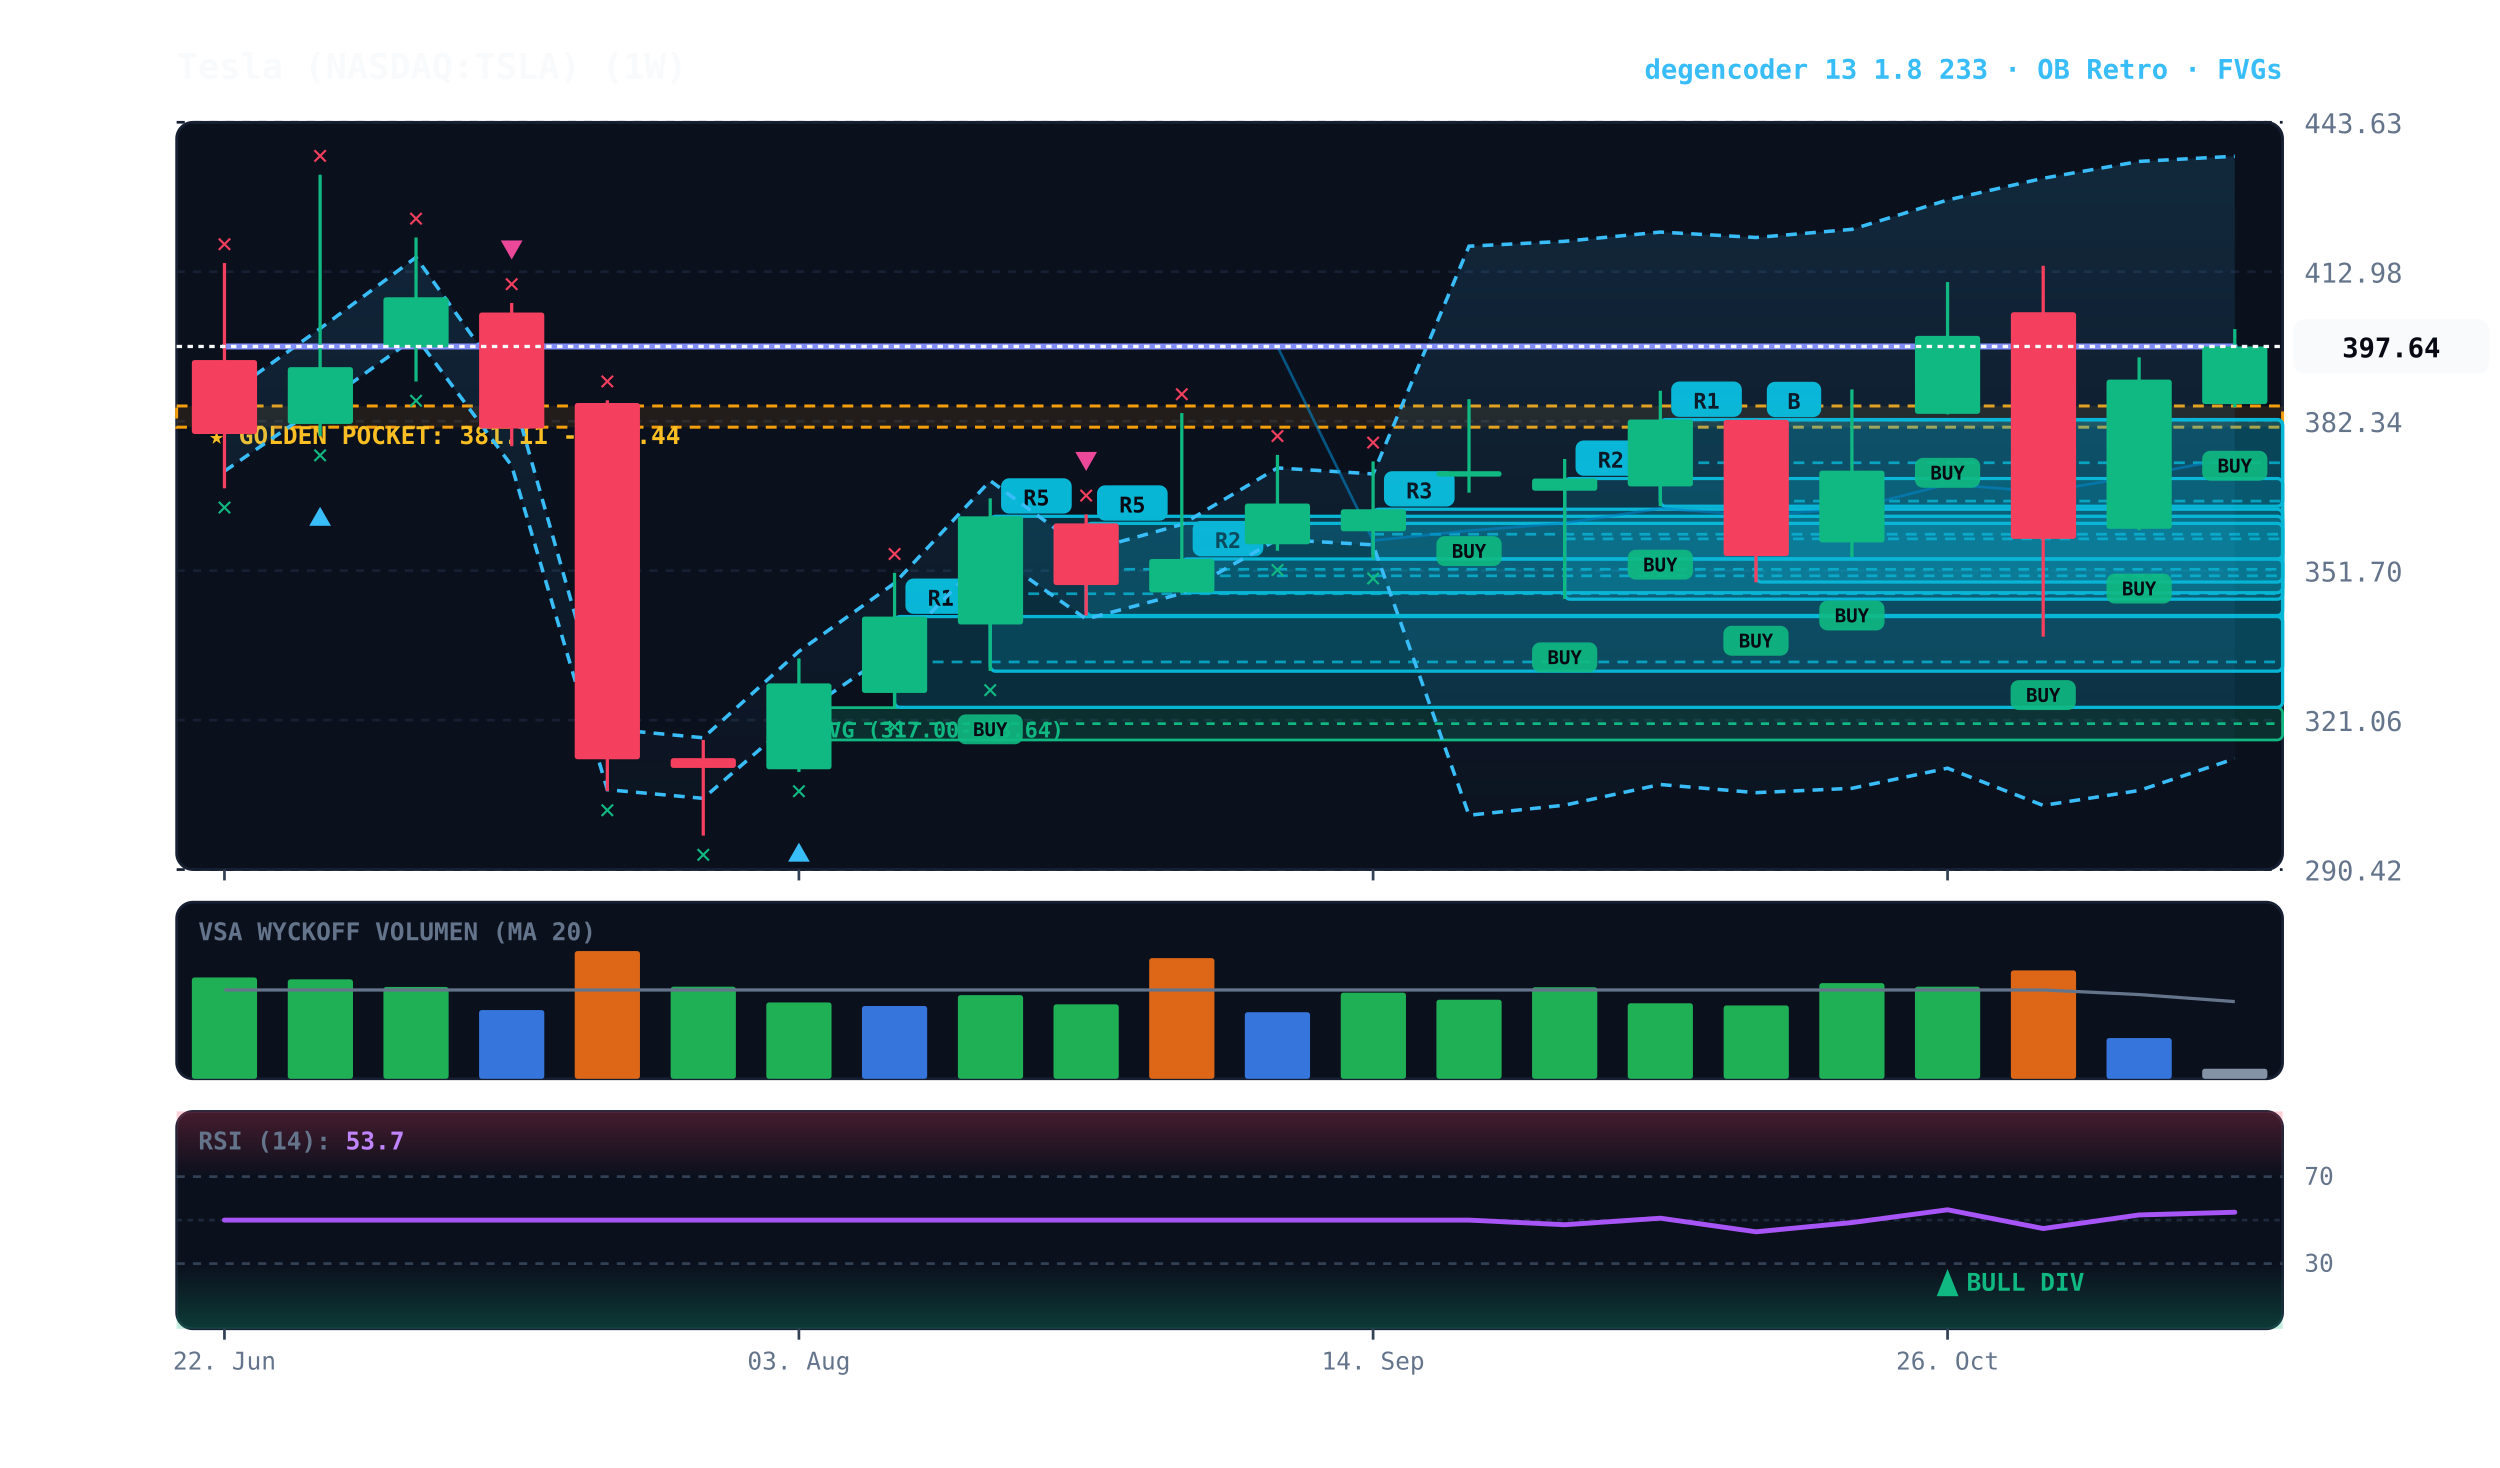
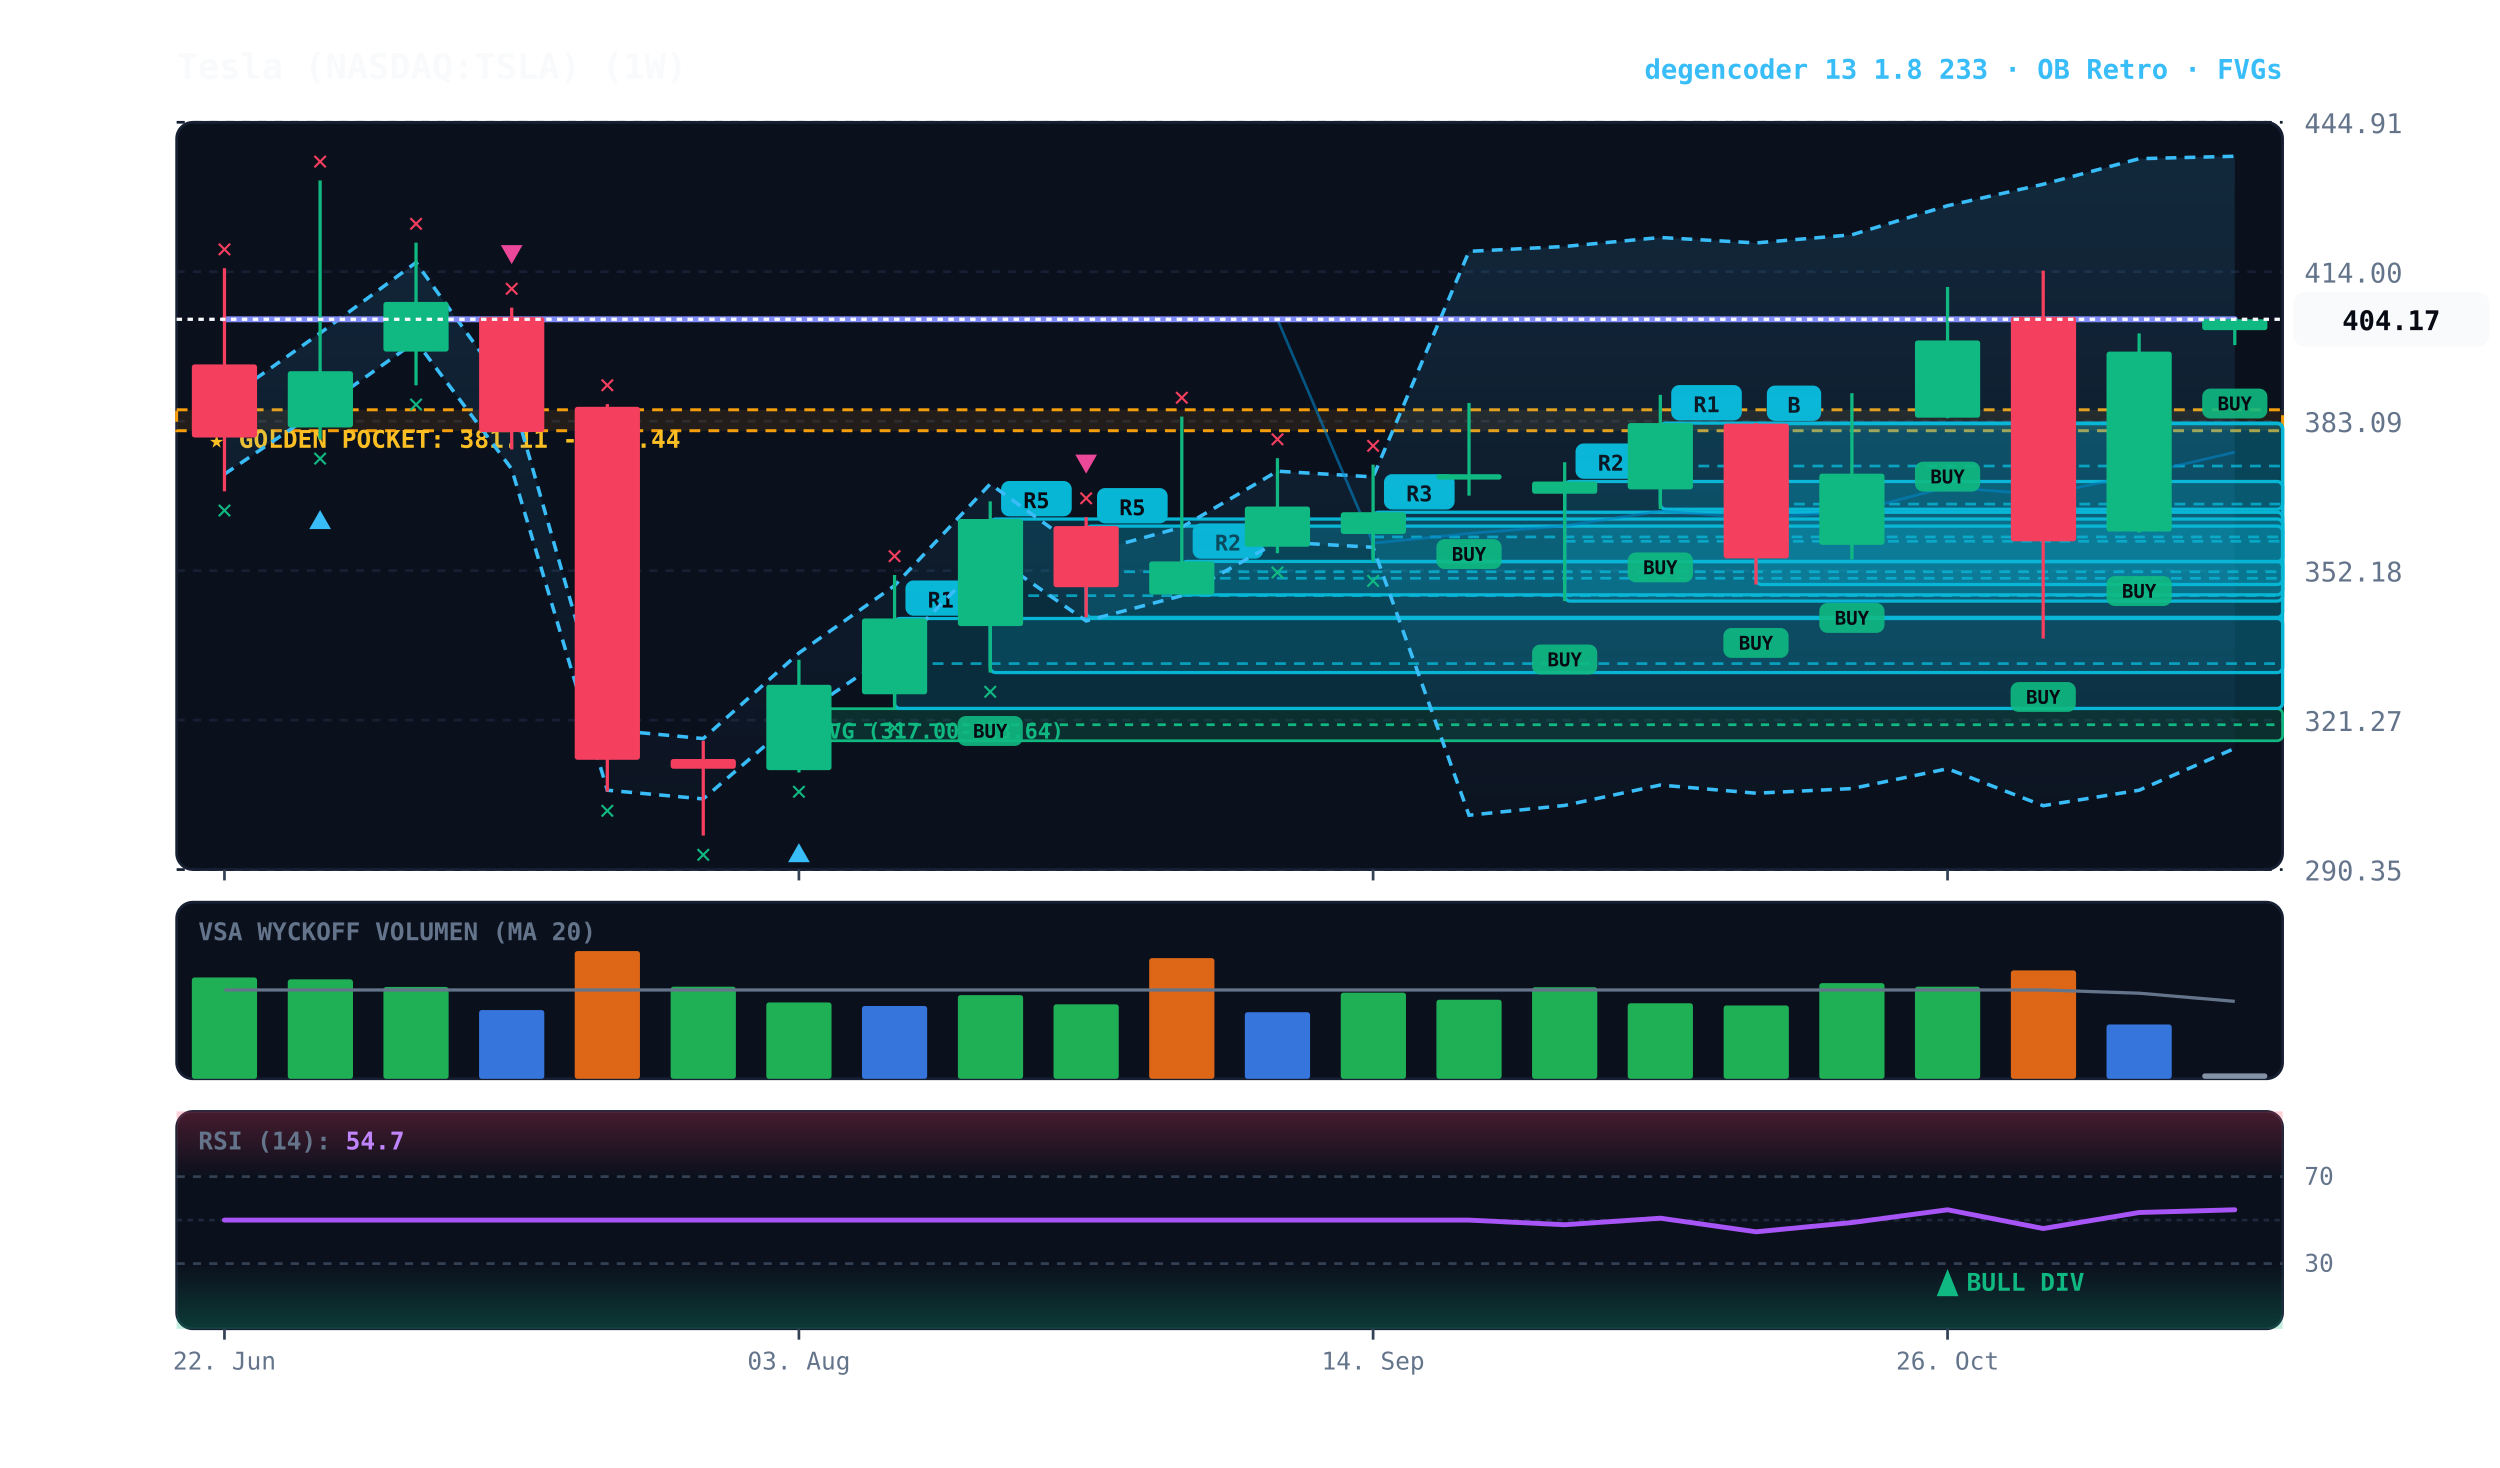
<svg xmlns="http://www.w3.org/2000/svg" viewBox="0 0 920 540" width="100%" height="100%" style="background:#070a13; font-family:'JetBrains Mono', monospace;">
  <defs>
    <linearGradient id="cloud-grad" x1="0%" y1="0%" x2="0%" y2="100%">
      <stop offset="0%" stop-color="#38bdf8" stop-opacity="0.14" />
      <stop offset="100%" stop-color="#38bdf8" stop-opacity="0.02" />
    </linearGradient>
    <linearGradient id="rsi-overbought" x1="0%" y1="0%" x2="0%" y2="100%">
      <stop offset="0%" stop-color="#f43f5e" stop-opacity="0.25" />
      <stop offset="100%" stop-color="#f43f5e" stop-opacity="0.0" />
    </linearGradient>
    <linearGradient id="rsi-oversold" x1="0%" y1="0%" x2="0%" y2="100%">
      <stop offset="0%" stop-color="#10b981" stop-opacity="0.0" />
      <stop offset="100%" stop-color="#10b981" stop-opacity="0.25" />
    </linearGradient>
  </defs>
  <rect x="65" y="45" width="775" height="275" fill="#0b101d" rx="6" stroke="#172033" stroke-width="1" />
  <rect x="65" y="332" width="775" height="65" fill="#0b101d" rx="6" stroke="#172033" stroke-width="1" />
  <rect x="65" y="409" width="775" height="80" fill="#0b101d" rx="6" stroke="#172033" stroke-width="1" />
  <line x1="65" y1="320.0" x2="840" y2="320.0" stroke="#172033" stroke-dasharray="3,3" stroke-width="1" />
-   <text x="848" y="324.0" fill="#64748b" font-size="10" text-anchor="start">290.42</text>
+   <text x="848" y="324.0" fill="#64748b" font-size="10" text-anchor="start">290.35</text>
  <line x1="65" y1="265.0" x2="840" y2="265.0" stroke="#172033" stroke-dasharray="3,3" stroke-width="1" />
-   <text x="848" y="269.0" fill="#64748b" font-size="10" text-anchor="start">321.06</text>
+   <text x="848" y="269.0" fill="#64748b" font-size="10" text-anchor="start">321.27</text>
  <line x1="65" y1="210.0" x2="840" y2="210.0" stroke="#172033" stroke-dasharray="3,3" stroke-width="1" />
-   <text x="848" y="214.0" fill="#64748b" font-size="10" text-anchor="start">351.70</text>
+   <text x="848" y="214.0" fill="#64748b" font-size="10" text-anchor="start">352.18</text>
  <line x1="65" y1="155.0" x2="840" y2="155.0" stroke="#172033" stroke-dasharray="3,3" stroke-width="1" />
-   <text x="848" y="159.0" fill="#64748b" font-size="10" text-anchor="start">382.34</text>
+   <text x="848" y="159.0" fill="#64748b" font-size="10" text-anchor="start">383.09</text>
  <line x1="65" y1="100.0" x2="840" y2="100.0" stroke="#172033" stroke-dasharray="3,3" stroke-width="1" />
-   <text x="848" y="104.0" fill="#64748b" font-size="10" text-anchor="start">412.98</text>
+   <text x="848" y="104.0" fill="#64748b" font-size="10" text-anchor="start">414.00</text>
  <line x1="65" y1="45.0" x2="840" y2="45.0" stroke="#172033" stroke-dasharray="3,3" stroke-width="1" />
-   <text x="848" y="49.0" fill="#64748b" font-size="10" text-anchor="start">443.63</text>
-   <rect x="65" y="149.4" width="775" height="7.8" fill="rgba(245, 158, 11, 0.10)" stroke="#f59e0b" stroke-dasharray="4,3" stroke-width="1.1" />
-   <text x="77" y="163.4" fill="#fbbf24" font-size="9" font-weight="bold">★ GOLDEN POCKET: 381.11 - 385.44</text>
-   <rect x="294.0" y="260.4" width="546.0" height="11.9" fill="rgba(16, 185, 129, 0.18)" stroke="#10b981" stroke-width="1" rx="2" />
-   <line x1="294.0" y1="266.3" x2="840" y2="266.3" stroke="#10b981" stroke-dasharray="3,3" stroke-width="1" />
-   <text x="300.0" y="271.4" fill="#10b981" font-size="8" font-weight="bold">FVG (317.00-323.64)</text>
-   <rect x="646.2" y="154.5" width="193.8" height="59.7" fill="rgba(6, 182, 212, 0.18)" stroke="#06b6d4" stroke-width="1.2" rx="2" />
-   <line x1="646.2" y1="184.4" x2="840" y2="184.4" stroke="#06b6d4" stroke-dasharray="4,3" stroke-width="1.0" opacity="0.8" />
-   <rect x="650.2" y="140.5" width="20" height="13" fill="#06b6d4" rx="3" />
-   <text x="660.2" y="150.5" fill="#070a13" font-size="8" font-weight="bold" text-anchor="middle">B</text>
-   <rect x="611.0" y="154.4" width="229.0" height="31.9" fill="rgba(6, 182, 212, 0.18)" stroke="#06b6d4" stroke-width="1.2" rx="2" />
-   <line x1="611.0" y1="170.3" x2="840" y2="170.3" stroke="#06b6d4" stroke-dasharray="4,3" stroke-width="1.0" opacity="0.8" />
-   <rect x="615.0" y="140.4" width="26" height="13" fill="#06b6d4" rx="3" />
-   <text x="628.0" y="150.4" fill="#070a13" font-size="8" font-weight="bold" text-anchor="middle">R1</text>
-   <rect x="575.8" y="176.1" width="264.2" height="44.4" fill="rgba(6, 182, 212, 0.18)" stroke="#06b6d4" stroke-width="1.2" rx="2" />
-   <line x1="575.8" y1="198.3" x2="840" y2="198.3" stroke="#06b6d4" stroke-dasharray="4,3" stroke-width="1.0" opacity="0.8" />
-   <rect x="579.8" y="162.1" width="26" height="13" fill="#06b6d4" rx="3" />
-   <text x="592.8" y="172.1" fill="#070a13" font-size="8" font-weight="bold" text-anchor="middle">R2</text>
-   <rect x="505.3" y="187.4" width="334.7" height="18.3" fill="rgba(6, 182, 212, 0.18)" stroke="#06b6d4" stroke-width="1.2" rx="2" />
-   <line x1="505.3" y1="196.6" x2="840" y2="196.6" stroke="#06b6d4" stroke-dasharray="4,3" stroke-width="1.0" opacity="0.8" />
-   <rect x="509.3" y="173.4" width="26" height="13" fill="#06b6d4" rx="3" />
-   <text x="522.3" y="183.4" fill="#070a13" font-size="8" font-weight="bold" text-anchor="middle">R3</text>
-   <rect x="434.9" y="205.7" width="405.1" height="12.4" fill="rgba(6, 182, 212, 0.18)" stroke="#06b6d4" stroke-width="1.2" rx="2" />
-   <line x1="434.9" y1="211.9" x2="840" y2="211.9" stroke="#06b6d4" stroke-dasharray="4,3" stroke-width="1.0" opacity="0.8" />
-   <rect x="438.9" y="191.7" width="26" height="13" fill="#06b6d4" rx="3" />
-   <text x="451.9" y="201.7" fill="#070a13" font-size="8" font-weight="bold" text-anchor="middle">R2</text>
-   <rect x="399.7" y="192.6" width="440.3" height="33.9" fill="rgba(6, 182, 212, 0.18)" stroke="#06b6d4" stroke-width="1.2" rx="2" />
-   <line x1="399.7" y1="209.5" x2="840" y2="209.5" stroke="#06b6d4" stroke-dasharray="4,3" stroke-width="1.0" opacity="0.8" />
-   <rect x="403.7" y="178.6" width="26" height="13" fill="#06b6d4" rx="3" />
-   <text x="416.7" y="188.6" fill="#070a13" font-size="8" font-weight="bold" text-anchor="middle">R5</text>
-   <rect x="364.4" y="190.0" width="475.6" height="57.0" fill="rgba(6, 182, 212, 0.18)" stroke="#06b6d4" stroke-width="1.2" rx="2" />
-   <line x1="364.4" y1="218.5" x2="840" y2="218.5" stroke="#06b6d4" stroke-dasharray="4,3" stroke-width="1.0" opacity="0.8" />
-   <rect x="368.4" y="176.0" width="26" height="13" fill="#06b6d4" rx="3" />
-   <text x="381.4" y="186.0" fill="#070a13" font-size="8" font-weight="bold" text-anchor="middle">R5</text>
-   <rect x="329.2" y="226.9" width="510.8" height="33.4" fill="rgba(6, 182, 212, 0.18)" stroke="#06b6d4" stroke-width="1.2" rx="2" />
-   <line x1="329.2" y1="243.6" x2="840" y2="243.6" stroke="#06b6d4" stroke-dasharray="4,3" stroke-width="1.0" opacity="0.8" />
-   <rect x="333.2" y="212.9" width="26" height="13" fill="#06b6d4" rx="3" />
-   <text x="346.2" y="222.9" fill="#070a13" font-size="8" font-weight="bold" text-anchor="middle">R1</text>
-   <polygon points="82.6,146.1 117.8,120.9 153.1,94.7 188.3,144.0 223.5,268.2 258.8,271.5 294.0,239.7 329.2,214.6 364.4,176.9 399.7,202.8 434.9,193.0 470.1,172.2 505.3,174.4 540.6,90.6 575.8,88.8 611.0,85.4 646.2,87.4 681.5,84.4 716.7,73.6 751.9,65.6 787.2,59.4 822.4,57.5 822.4,279.2 787.2,290.9 751.9,296.4 716.7,282.7 681.5,290.1 646.2,291.7 611.0,288.7 575.8,296.3 540.6,300.0 505.3,200.5 470.1,198.5 434.9,218.4 399.7,227.8 364.4,203.0 329.2,239.2 294.0,263.3 258.8,293.8 223.5,290.6 188.3,171.4 153.1,124.0 117.8,149.2 82.6,173.4" fill="url(#cloud-grad)" />
-   <polyline points="82.6,146.1 117.8,120.9 153.1,94.7 188.3,144.0 223.5,268.2 258.8,271.5 294.0,239.7 329.2,214.6 364.4,176.9 399.7,202.8 434.9,193.0 470.1,172.2 505.3,174.4 540.6,90.6 575.8,88.8 611.0,85.4 646.2,87.4 681.5,84.4 716.7,73.6 751.9,65.6 787.2,59.4 822.4,57.5" fill="none" stroke="#38bdf8" stroke-width="1.3" stroke-dasharray="4,3" />
-   <polyline points="82.6,173.4 117.8,149.2 153.1,124.0 188.3,171.4 223.5,290.6 258.8,293.8 294.0,263.3 329.2,239.2 364.4,203.0 399.7,227.8 434.9,218.4 470.1,198.5 505.3,200.5 540.6,300.0 575.8,296.3 611.0,288.7 646.2,291.7 681.5,290.1 716.7,282.7 751.9,296.4 787.2,290.9 822.4,279.2" fill="none" stroke="#38bdf8" stroke-width="1.3" stroke-dasharray="4,3" />
-   <polyline points="82.6,127.5 117.8,127.5 153.1,127.5 188.3,127.5 223.5,127.5 258.8,127.5 294.0,127.5 329.2,127.5 364.4,127.5 399.7,127.5 434.9,127.5 470.1,127.5 505.3,198.9 540.6,195.3 575.8,192.5 611.0,187.1 646.2,189.6 681.5,187.2 716.7,178.2 751.9,181.0 787.2,175.1 822.4,168.3" fill="none" stroke="#0284c7" stroke-width="1.0" stroke-opacity="0.6" />
-   <polyline points="82.6,127.5 117.8,127.5 153.1,127.5 188.3,127.5 223.5,127.5 258.8,127.5 294.0,127.5 329.2,127.5 364.4,127.5 399.7,127.5 434.9,127.5 470.1,127.5 505.3,127.5 540.6,127.5 575.8,127.5 611.0,127.5 646.2,127.5 681.5,127.5 716.7,127.5 751.9,127.5 787.2,127.5 822.4,127.5" fill="none" stroke="#818cf8" stroke-width="2.2" stroke-linecap="round" />
-   <line x1="82.6" y1="96.8" x2="82.6" y2="179.7" stroke="#f43f5e" stroke-width="1.2" />
-   <rect x="70.6" y="132.5" width="24.0" height="27.2" fill="#f43f5e" rx="1" />
-   <text x="82.6" y="189.7" fill="#10b981" font-size="10" font-weight="bold" text-anchor="middle">✕</text>
-   <text x="82.6" y="92.8" fill="#f43f5e" font-size="10" font-weight="bold" text-anchor="middle">✕</text>
-   <line x1="117.8" y1="64.3" x2="117.8" y2="160.5" stroke="#10b981" stroke-width="1.2" />
-   <rect x="105.9" y="135.1" width="24.0" height="20.9" fill="#10b981" rx="1" />
-   <text x="117.8" y="170.5" fill="#10b981" font-size="10" font-weight="bold" text-anchor="middle">✕</text>
-   <polygon points="117.8,186.5 113.8,193.5 121.8,193.5" fill="#38bdf8" />
-   <text x="117.8" y="60.3" fill="#f43f5e" font-size="10" font-weight="bold" text-anchor="middle">✕</text>
-   <line x1="153.1" y1="87.4" x2="153.1" y2="140.4" stroke="#10b981" stroke-width="1.2" />
-   <rect x="141.1" y="109.4" width="24.0" height="18.4" fill="#10b981" rx="1" />
-   <text x="153.1" y="150.4" fill="#10b981" font-size="10" font-weight="bold" text-anchor="middle">✕</text>
-   <text x="153.1" y="83.4" fill="#f43f5e" font-size="10" font-weight="bold" text-anchor="middle">✕</text>
-   <line x1="188.3" y1="111.5" x2="188.3" y2="164.2" stroke="#f43f5e" stroke-width="1.2" />
-   <rect x="176.3" y="115.0" width="24.0" height="42.7" fill="#f43f5e" rx="1" />
-   <text x="188.3" y="107.5" fill="#f43f5e" font-size="10" font-weight="bold" text-anchor="middle">✕</text>
-   <polygon points="188.3,95.5 184.3,88.5 192.3,88.5" fill="#ec4899" />
-   <line x1="223.5" y1="147.3" x2="223.5" y2="291.1" stroke="#f43f5e" stroke-width="1.2" />
-   <rect x="211.5" y="148.3" width="24.0" height="131.1" fill="#f43f5e" rx="1" />
-   <text x="223.5" y="301.1" fill="#10b981" font-size="10" font-weight="bold" text-anchor="middle">✕</text>
-   <text x="223.5" y="143.3" fill="#f43f5e" font-size="10" font-weight="bold" text-anchor="middle">✕</text>
-   <line x1="258.8" y1="272.3" x2="258.8" y2="307.5" stroke="#f43f5e" stroke-width="1.2" />
-   <rect x="246.8" y="279.0" width="24.0" height="3.6" fill="#f43f5e" rx="1" />
+   <text x="848" y="49.0" fill="#64748b" font-size="10" text-anchor="start">444.91</text>
+   <rect x="65" y="150.8" width="775" height="7.7" fill="rgba(245, 158, 11, 0.10)" stroke="#f59e0b" stroke-dasharray="4,3" stroke-width="1.1" />
+   <text x="77" y="164.8" fill="#fbbf24" font-size="9" font-weight="bold">★ GOLDEN POCKET: 381.11 - 385.44</text>
+   <rect x="294.0" y="260.8" width="546.0" height="11.8" fill="rgba(16, 185, 129, 0.18)" stroke="#10b981" stroke-width="1" rx="2" />
+   <line x1="294.0" y1="266.7" x2="840" y2="266.7" stroke="#10b981" stroke-dasharray="3,3" stroke-width="1" />
+   <text x="300.0" y="271.8" fill="#10b981" font-size="8" font-weight="bold">FVG (317.00-323.64)</text>
+   <rect x="646.2" y="155.9" width="193.8" height="59.2" fill="rgba(6, 182, 212, 0.18)" stroke="#06b6d4" stroke-width="1.2" rx="2" />
+   <line x1="646.2" y1="185.5" x2="840" y2="185.5" stroke="#06b6d4" stroke-dasharray="4,3" stroke-width="1.0" opacity="0.8" />
+   <rect x="650.2" y="141.9" width="20" height="13" fill="#06b6d4" rx="3" />
+   <text x="660.2" y="151.9" fill="#070a13" font-size="8" font-weight="bold" text-anchor="middle">B</text>
+   <rect x="611.0" y="155.7" width="229.0" height="31.7" fill="rgba(6, 182, 212, 0.18)" stroke="#06b6d4" stroke-width="1.2" rx="2" />
+   <line x1="611.0" y1="171.5" x2="840" y2="171.5" stroke="#06b6d4" stroke-dasharray="4,3" stroke-width="1.0" opacity="0.8" />
+   <rect x="615.0" y="141.7" width="26" height="13" fill="#06b6d4" rx="3" />
+   <text x="628.0" y="151.7" fill="#070a13" font-size="8" font-weight="bold" text-anchor="middle">R1</text>
+   <rect x="575.8" y="177.2" width="264.2" height="44.0" fill="rgba(6, 182, 212, 0.18)" stroke="#06b6d4" stroke-width="1.2" rx="2" />
+   <line x1="575.8" y1="199.2" x2="840" y2="199.2" stroke="#06b6d4" stroke-dasharray="4,3" stroke-width="1.0" opacity="0.8" />
+   <rect x="579.8" y="163.2" width="26" height="13" fill="#06b6d4" rx="3" />
+   <text x="592.8" y="173.2" fill="#070a13" font-size="8" font-weight="bold" text-anchor="middle">R2</text>
+   <rect x="505.3" y="188.5" width="334.7" height="18.2" fill="rgba(6, 182, 212, 0.18)" stroke="#06b6d4" stroke-width="1.2" rx="2" />
+   <line x1="505.3" y1="197.6" x2="840" y2="197.6" stroke="#06b6d4" stroke-dasharray="4,3" stroke-width="1.0" opacity="0.8" />
+   <rect x="509.3" y="174.5" width="26" height="13" fill="#06b6d4" rx="3" />
+   <text x="522.3" y="184.5" fill="#070a13" font-size="8" font-weight="bold" text-anchor="middle">R3</text>
+   <rect x="434.9" y="206.6" width="405.1" height="12.3" fill="rgba(6, 182, 212, 0.18)" stroke="#06b6d4" stroke-width="1.2" rx="2" />
+   <line x1="434.9" y1="212.8" x2="840" y2="212.8" stroke="#06b6d4" stroke-dasharray="4,3" stroke-width="1.0" opacity="0.8" />
+   <rect x="438.9" y="192.6" width="26" height="13" fill="#06b6d4" rx="3" />
+   <text x="451.9" y="202.6" fill="#070a13" font-size="8" font-weight="bold" text-anchor="middle">R2</text>
+   <rect x="399.7" y="193.6" width="440.3" height="33.6" fill="rgba(6, 182, 212, 0.18)" stroke="#06b6d4" stroke-width="1.2" rx="2" />
+   <line x1="399.7" y1="210.4" x2="840" y2="210.4" stroke="#06b6d4" stroke-dasharray="4,3" stroke-width="1.0" opacity="0.8" />
+   <rect x="403.7" y="179.6" width="26" height="13" fill="#06b6d4" rx="3" />
+   <text x="416.7" y="189.6" fill="#070a13" font-size="8" font-weight="bold" text-anchor="middle">R5</text>
+   <rect x="364.4" y="191.0" width="475.6" height="56.5" fill="rgba(6, 182, 212, 0.18)" stroke="#06b6d4" stroke-width="1.2" rx="2" />
+   <line x1="364.4" y1="219.2" x2="840" y2="219.2" stroke="#06b6d4" stroke-dasharray="4,3" stroke-width="1.0" opacity="0.8" />
+   <rect x="368.4" y="177.0" width="26" height="13" fill="#06b6d4" rx="3" />
+   <text x="381.4" y="187.0" fill="#070a13" font-size="8" font-weight="bold" text-anchor="middle">R5</text>
+   <rect x="329.2" y="227.6" width="510.8" height="33.1" fill="rgba(6, 182, 212, 0.18)" stroke="#06b6d4" stroke-width="1.2" rx="2" />
+   <line x1="329.2" y1="244.2" x2="840" y2="244.2" stroke="#06b6d4" stroke-dasharray="4,3" stroke-width="1.0" opacity="0.8" />
+   <rect x="333.2" y="213.6" width="26" height="13" fill="#06b6d4" rx="3" />
+   <text x="346.2" y="223.6" fill="#070a13" font-size="8" font-weight="bold" text-anchor="middle">R1</text>
+   <polygon points="82.6,147.5 117.8,122.6 153.1,96.6 188.3,145.5 223.5,268.5 258.8,271.8 294.0,240.3 329.2,215.5 364.4,178.1 399.7,203.7 434.9,194.0 470.1,173.4 505.3,175.5 540.6,92.5 575.8,90.7 611.0,87.4 646.2,89.4 681.5,86.4 716.7,75.7 751.9,67.8 787.2,58.4 822.4,57.5 822.4,275.4 787.2,290.8 751.9,296.5 716.7,282.9 681.5,290.2 646.2,291.9 611.0,288.9 575.8,296.4 540.6,300.0 505.3,201.4 470.1,199.4 434.9,219.2 399.7,228.5 364.4,203.9 329.2,239.8 294.0,263.7 258.8,294.0 223.5,290.8 188.3,172.6 153.1,125.6 117.8,150.6 82.6,174.5" fill="url(#cloud-grad)" />
+   <polyline points="82.6,147.5 117.8,122.6 153.1,96.6 188.3,145.5 223.5,268.5 258.8,271.8 294.0,240.3 329.2,215.5 364.4,178.1 399.7,203.7 434.9,194.0 470.1,173.4 505.3,175.5 540.6,92.5 575.8,90.7 611.0,87.4 646.2,89.4 681.5,86.4 716.7,75.7 751.9,67.8 787.2,58.4 822.4,57.5" fill="none" stroke="#38bdf8" stroke-width="1.3" stroke-dasharray="4,3" />
+   <polyline points="82.6,174.5 117.8,150.6 153.1,125.6 188.3,172.6 223.5,290.8 258.8,294.0 294.0,263.7 329.2,239.8 364.4,203.9 399.7,228.5 434.9,219.2 470.1,199.4 505.3,201.4 540.6,300.0 575.8,296.4 611.0,288.9 646.2,291.9 681.5,290.2 716.7,282.9 751.9,296.5 787.2,290.8 822.4,275.4" fill="none" stroke="#38bdf8" stroke-width="1.3" stroke-dasharray="4,3" />
+   <polyline points="82.6,117.5 117.8,117.5 153.1,117.5 188.3,117.5 223.5,117.5 258.8,117.5 294.0,117.5 329.2,117.5 364.4,117.5 399.7,117.5 434.9,117.5 470.1,117.5 505.3,199.9 540.6,196.3 575.8,193.5 611.0,188.1 646.2,190.6 681.5,188.3 716.7,179.3 751.9,182.1 787.2,174.6 822.4,166.4" fill="none" stroke="#0284c7" stroke-width="1.0" stroke-opacity="0.6" />
+   <polyline points="82.6,117.5 117.8,117.5 153.1,117.5 188.3,117.5 223.5,117.5 258.8,117.5 294.0,117.5 329.2,117.5 364.4,117.5 399.7,117.5 434.9,117.5 470.1,117.5 505.3,117.5 540.6,117.5 575.8,117.5 611.0,117.5 646.2,117.5 681.5,117.5 716.7,117.5 751.9,117.5 787.2,117.5 822.4,117.5" fill="none" stroke="#818cf8" stroke-width="2.2" stroke-linecap="round" />
+   <line x1="82.6" y1="98.7" x2="82.6" y2="180.8" stroke="#f43f5e" stroke-width="1.2" />
+   <rect x="70.6" y="134.1" width="24.0" height="26.9" fill="#f43f5e" rx="1" />
+   <text x="82.6" y="190.8" fill="#10b981" font-size="10" font-weight="bold" text-anchor="middle">✕</text>
+   <text x="82.6" y="94.7" fill="#f43f5e" font-size="10" font-weight="bold" text-anchor="middle">✕</text>
+   <line x1="117.8" y1="66.4" x2="117.8" y2="161.7" stroke="#10b981" stroke-width="1.2" />
+   <rect x="105.9" y="136.6" width="24.0" height="20.7" fill="#10b981" rx="1" />
+   <text x="117.8" y="171.7" fill="#10b981" font-size="10" font-weight="bold" text-anchor="middle">✕</text>
+   <polygon points="117.8,187.7 113.8,194.7 121.8,194.7" fill="#38bdf8" />
+   <text x="117.8" y="62.4" fill="#f43f5e" font-size="10" font-weight="bold" text-anchor="middle">✕</text>
+   <line x1="153.1" y1="89.3" x2="153.1" y2="141.8" stroke="#10b981" stroke-width="1.2" />
+   <rect x="141.1" y="111.1" width="24.0" height="18.3" fill="#10b981" rx="1" />
+   <text x="153.1" y="151.8" fill="#10b981" font-size="10" font-weight="bold" text-anchor="middle">✕</text>
+   <text x="153.1" y="85.3" fill="#f43f5e" font-size="10" font-weight="bold" text-anchor="middle">✕</text>
+   <line x1="188.3" y1="113.2" x2="188.3" y2="165.4" stroke="#f43f5e" stroke-width="1.2" />
+   <rect x="176.3" y="116.7" width="24.0" height="42.3" fill="#f43f5e" rx="1" />
+   <text x="188.3" y="109.2" fill="#f43f5e" font-size="10" font-weight="bold" text-anchor="middle">✕</text>
+   <polygon points="188.3,97.2 184.3,90.2 192.3,90.2" fill="#ec4899" />
+   <line x1="223.5" y1="148.7" x2="223.5" y2="291.3" stroke="#f43f5e" stroke-width="1.2" />
+   <rect x="211.5" y="149.7" width="24.0" height="129.9" fill="#f43f5e" rx="1" />
+   <text x="223.5" y="301.3" fill="#10b981" font-size="10" font-weight="bold" text-anchor="middle">✕</text>
+   <text x="223.5" y="144.7" fill="#f43f5e" font-size="10" font-weight="bold" text-anchor="middle">✕</text>
+   <line x1="258.8" y1="272.6" x2="258.8" y2="307.5" stroke="#f43f5e" stroke-width="1.2" />
+   <rect x="246.8" y="279.3" width="24.0" height="3.6" fill="#f43f5e" rx="1" />
  <text x="258.8" y="317.5" fill="#10b981" font-size="10" font-weight="bold" text-anchor="middle">✕</text>
-   <line x1="294.0" y1="242.3" x2="294.0" y2="284.1" stroke="#10b981" stroke-width="1.2" />
-   <rect x="282.0" y="251.5" width="24.0" height="31.6" fill="#10b981" rx="1" />
-   <text x="294.0" y="294.1" fill="#10b981" font-size="10" font-weight="bold" text-anchor="middle">✕</text>
-   <polygon points="294.0,310.1 290.0,317.1 298.0,317.1" fill="#38bdf8" />
-   <line x1="329.2" y1="210.8" x2="329.2" y2="260.4" stroke="#10b981" stroke-width="1.2" />
-   <rect x="317.2" y="226.9" width="24.0" height="28.1" fill="#10b981" rx="1" />
-   <text x="329.2" y="270.4" fill="#10b981" font-size="10" font-weight="bold" text-anchor="middle">✕</text>
-   <text x="329.2" y="206.8" fill="#f43f5e" font-size="10" font-weight="bold" text-anchor="middle">✕</text>
-   <line x1="364.4" y1="183.4" x2="364.4" y2="246.9" stroke="#10b981" stroke-width="1.2" />
-   <rect x="352.5" y="190.0" width="24.0" height="39.8" fill="#10b981" rx="1" />
-   <rect x="352.4" y="262.9" width="24" height="11" fill="#10b981" rx="3" opacity="0.9" />
-   <text x="364.4" y="270.9" fill="#070a13" font-size="7" font-weight="bold" text-anchor="middle">BUY</text>
-   <text x="364.4" y="256.9" fill="#10b981" font-size="10" font-weight="bold" text-anchor="middle">✕</text>
-   <line x1="399.7" y1="189.3" x2="399.7" y2="226.5" stroke="#f43f5e" stroke-width="1.2" />
-   <rect x="387.7" y="192.6" width="24.0" height="22.7" fill="#f43f5e" rx="1" />
-   <text x="399.7" y="185.3" fill="#f43f5e" font-size="10" font-weight="bold" text-anchor="middle">✕</text>
-   <polygon points="399.7,173.3 395.7,166.3 403.7,166.3" fill="#ec4899" />
-   <line x1="434.9" y1="152.0" x2="434.9" y2="218.2" stroke="#10b981" stroke-width="1.2" />
-   <rect x="422.9" y="205.7" width="24.0" height="12.3" fill="#10b981" rx="1" />
-   <text x="434.9" y="148.0" fill="#f43f5e" font-size="10" font-weight="bold" text-anchor="middle">✕</text>
-   <line x1="470.1" y1="167.4" x2="470.1" y2="202.7" stroke="#10b981" stroke-width="1.2" />
-   <rect x="458.1" y="185.3" width="24.0" height="15.0" fill="#10b981" rx="1" />
-   <text x="470.1" y="212.7" fill="#10b981" font-size="10" font-weight="bold" text-anchor="middle">✕</text>
-   <text x="470.1" y="163.4" fill="#f43f5e" font-size="10" font-weight="bold" text-anchor="middle">✕</text>
-   <line x1="505.3" y1="169.8" x2="505.3" y2="205.8" stroke="#10b981" stroke-width="1.2" />
-   <rect x="493.4" y="187.4" width="24.0" height="8.1" fill="#10b981" rx="1" />
-   <text x="505.3" y="215.8" fill="#10b981" font-size="10" font-weight="bold" text-anchor="middle">✕</text>
-   <text x="505.3" y="165.8" fill="#f43f5e" font-size="10" font-weight="bold" text-anchor="middle">✕</text>
-   <line x1="540.6" y1="146.9" x2="540.6" y2="181.3" stroke="#10b981" stroke-width="1.2" />
-   <rect x="528.6" y="173.4" width="24.0" height="2.0" fill="#10b981" rx="1" />
-   <rect x="528.6" y="197.3" width="24" height="11" fill="#10b981" rx="3" opacity="0.9" />
-   <text x="540.6" y="205.3" fill="#070a13" font-size="7" font-weight="bold" text-anchor="middle">BUY</text>
-   <line x1="575.8" y1="168.9" x2="575.8" y2="220.4" stroke="#10b981" stroke-width="1.2" />
-   <rect x="563.8" y="176.1" width="24.0" height="4.5" fill="#10b981" rx="1" />
-   <rect x="563.8" y="236.4" width="24" height="11" fill="#10b981" rx="3" opacity="0.9" />
-   <text x="575.8" y="244.4" fill="#070a13" font-size="7" font-weight="bold" text-anchor="middle">BUY</text>
-   <line x1="611.0" y1="143.8" x2="611.0" y2="186.3" stroke="#10b981" stroke-width="1.2" />
-   <rect x="599.0" y="154.4" width="24.0" height="24.6" fill="#10b981" rx="1" />
-   <rect x="599.0" y="202.3" width="24" height="11" fill="#10b981" rx="3" opacity="0.9" />
-   <text x="611.0" y="210.3" fill="#070a13" font-size="7" font-weight="bold" text-anchor="middle">BUY</text>
-   <line x1="646.2" y1="154.4" x2="646.2" y2="214.3" stroke="#f43f5e" stroke-width="1.2" />
-   <rect x="634.3" y="154.5" width="24.0" height="50.1" fill="#f43f5e" rx="1" />
-   <rect x="634.2" y="230.3" width="24" height="11" fill="#10b981" rx="3" opacity="0.9" />
-   <text x="646.2" y="238.3" fill="#070a13" font-size="7" font-weight="bold" text-anchor="middle">BUY</text>
-   <line x1="681.5" y1="143.3" x2="681.5" y2="205.0" stroke="#10b981" stroke-width="1.2" />
-   <rect x="669.5" y="173.2" width="24.0" height="26.4" fill="#10b981" rx="1" />
-   <rect x="669.5" y="221.0" width="24" height="11" fill="#10b981" rx="3" opacity="0.9" />
-   <text x="681.5" y="229.0" fill="#070a13" font-size="7" font-weight="bold" text-anchor="middle">BUY</text>
-   <line x1="716.7" y1="103.8" x2="716.7" y2="152.5" stroke="#10b981" stroke-width="1.2" />
-   <rect x="704.7" y="123.6" width="24.0" height="28.7" fill="#10b981" rx="1" />
-   <rect x="704.7" y="168.5" width="24" height="11" fill="#10b981" rx="3" opacity="0.9" />
-   <text x="716.7" y="176.5" fill="#070a13" font-size="7" font-weight="bold" text-anchor="middle">BUY</text>
-   <line x1="751.9" y1="97.8" x2="751.9" y2="234.3" stroke="#f43f5e" stroke-width="1.2" />
-   <rect x="740.0" y="114.9" width="24.0" height="83.4" fill="#f43f5e" rx="1" />
-   <rect x="739.9" y="250.3" width="24" height="11" fill="#10b981" rx="3" opacity="0.9" />
-   <text x="751.9" y="258.3" fill="#070a13" font-size="7" font-weight="bold" text-anchor="middle">BUY</text>
-   <line x1="787.2" y1="131.5" x2="787.2" y2="195.1" stroke="#10b981" stroke-width="1.2" />
-   <rect x="775.2" y="139.7" width="24.0" height="54.9" fill="#10b981" rx="1" />
-   <rect x="775.2" y="211.1" width="24" height="11" fill="#10b981" rx="3" opacity="0.9" />
-   <text x="787.2" y="219.1" fill="#070a13" font-size="7" font-weight="bold" text-anchor="middle">BUY</text>
-   <line x1="822.4" y1="121.1" x2="822.4" y2="149.9" stroke="#10b981" stroke-width="1.2" />
-   <rect x="810.4" y="127.5" width="24.0" height="21.2" fill="#10b981" rx="1" />
-   <rect x="810.4" y="165.9" width="24" height="11" fill="#10b981" rx="3" opacity="0.9" />
-   <text x="822.4" y="173.9" fill="#070a13" font-size="7" font-weight="bold" text-anchor="middle">BUY</text>
-   <line x1="65" y1="127.5" x2="840" y2="127.5" stroke="#f8fafc" stroke-width="1.2" stroke-dasharray="2,2" />
-   <rect x="844" y="117.5" width="72" height="20" fill="#f8fafc" rx="4" />
-   <text x="880" y="131.5" fill="#070a13" font-size="10" font-weight="bold" text-anchor="middle">397.64</text>
+   <line x1="294.0" y1="242.8" x2="294.0" y2="284.3" stroke="#10b981" stroke-width="1.2" />
+   <rect x="282.0" y="252.0" width="24.0" height="31.4" fill="#10b981" rx="1" />
+   <text x="294.0" y="294.3" fill="#10b981" font-size="10" font-weight="bold" text-anchor="middle">✕</text>
+   <polygon points="294.0,310.3 290.0,317.3 298.0,317.3" fill="#38bdf8" />
+   <line x1="329.2" y1="211.6" x2="329.2" y2="260.8" stroke="#10b981" stroke-width="1.2" />
+   <rect x="317.2" y="227.6" width="24.0" height="27.9" fill="#10b981" rx="1" />
+   <text x="329.2" y="270.8" fill="#10b981" font-size="10" font-weight="bold" text-anchor="middle">✕</text>
+   <text x="329.2" y="207.6" fill="#f43f5e" font-size="10" font-weight="bold" text-anchor="middle">✕</text>
+   <line x1="364.4" y1="184.5" x2="364.4" y2="247.5" stroke="#10b981" stroke-width="1.2" />
+   <rect x="352.5" y="191.0" width="24.0" height="39.4" fill="#10b981" rx="1" />
+   <rect x="352.4" y="263.5" width="24" height="11" fill="#10b981" rx="3" opacity="0.9" />
+   <text x="364.4" y="271.5" fill="#070a13" font-size="7" font-weight="bold" text-anchor="middle">BUY</text>
+   <text x="364.4" y="257.5" fill="#10b981" font-size="10" font-weight="bold" text-anchor="middle">✕</text>
+   <line x1="399.7" y1="190.3" x2="399.7" y2="227.2" stroke="#f43f5e" stroke-width="1.2" />
+   <rect x="387.7" y="193.6" width="24.0" height="22.5" fill="#f43f5e" rx="1" />
+   <text x="399.7" y="186.3" fill="#f43f5e" font-size="10" font-weight="bold" text-anchor="middle">✕</text>
+   <polygon points="399.7,174.3 395.7,167.3 403.7,167.3" fill="#ec4899" />
+   <line x1="434.9" y1="153.3" x2="434.9" y2="218.9" stroke="#10b981" stroke-width="1.2" />
+   <rect x="422.9" y="206.6" width="24.0" height="12.2" fill="#10b981" rx="1" />
+   <text x="434.9" y="149.3" fill="#f43f5e" font-size="10" font-weight="bold" text-anchor="middle">✕</text>
+   <line x1="470.1" y1="168.6" x2="470.1" y2="203.6" stroke="#10b981" stroke-width="1.2" />
+   <rect x="458.1" y="186.4" width="24.0" height="14.8" fill="#10b981" rx="1" />
+   <text x="470.1" y="213.6" fill="#10b981" font-size="10" font-weight="bold" text-anchor="middle">✕</text>
+   <text x="470.1" y="164.6" fill="#f43f5e" font-size="10" font-weight="bold" text-anchor="middle">✕</text>
+   <line x1="505.3" y1="171.0" x2="505.3" y2="206.7" stroke="#10b981" stroke-width="1.2" />
+   <rect x="493.4" y="188.5" width="24.0" height="8.0" fill="#10b981" rx="1" />
+   <text x="505.3" y="216.7" fill="#10b981" font-size="10" font-weight="bold" text-anchor="middle">✕</text>
+   <text x="505.3" y="167.0" fill="#f43f5e" font-size="10" font-weight="bold" text-anchor="middle">✕</text>
+   <line x1="540.6" y1="148.3" x2="540.6" y2="182.4" stroke="#10b981" stroke-width="1.2" />
+   <rect x="528.6" y="174.5" width="24.0" height="2.0" fill="#10b981" rx="1" />
+   <rect x="528.6" y="198.4" width="24" height="11" fill="#10b981" rx="3" opacity="0.9" />
+   <text x="540.6" y="206.4" fill="#070a13" font-size="7" font-weight="bold" text-anchor="middle">BUY</text>
+   <line x1="575.8" y1="170.1" x2="575.8" y2="221.2" stroke="#10b981" stroke-width="1.2" />
+   <rect x="563.8" y="177.2" width="24.0" height="4.5" fill="#10b981" rx="1" />
+   <rect x="563.8" y="237.2" width="24" height="11" fill="#10b981" rx="3" opacity="0.9" />
+   <text x="575.8" y="245.2" fill="#070a13" font-size="7" font-weight="bold" text-anchor="middle">BUY</text>
+   <line x1="611.0" y1="145.3" x2="611.0" y2="187.3" stroke="#10b981" stroke-width="1.2" />
+   <rect x="599.0" y="155.7" width="24.0" height="24.4" fill="#10b981" rx="1" />
+   <rect x="599.0" y="203.3" width="24" height="11" fill="#10b981" rx="3" opacity="0.9" />
+   <text x="611.0" y="211.3" fill="#070a13" font-size="7" font-weight="bold" text-anchor="middle">BUY</text>
+   <line x1="646.2" y1="155.7" x2="646.2" y2="215.1" stroke="#f43f5e" stroke-width="1.2" />
+   <rect x="634.3" y="155.9" width="24.0" height="49.6" fill="#f43f5e" rx="1" />
+   <rect x="634.2" y="231.1" width="24" height="11" fill="#10b981" rx="3" opacity="0.9" />
+   <text x="646.2" y="239.1" fill="#070a13" font-size="7" font-weight="bold" text-anchor="middle">BUY</text>
+   <line x1="681.5" y1="144.7" x2="681.5" y2="205.9" stroke="#10b981" stroke-width="1.2" />
+   <rect x="669.5" y="174.3" width="24.0" height="26.2" fill="#10b981" rx="1" />
+   <rect x="669.5" y="221.9" width="24" height="11" fill="#10b981" rx="3" opacity="0.9" />
+   <text x="681.5" y="229.9" fill="#070a13" font-size="7" font-weight="bold" text-anchor="middle">BUY</text>
+   <line x1="716.7" y1="105.6" x2="716.7" y2="153.9" stroke="#10b981" stroke-width="1.2" />
+   <rect x="704.7" y="125.3" width="24.0" height="28.4" fill="#10b981" rx="1" />
+   <rect x="704.7" y="169.9" width="24" height="11" fill="#10b981" rx="3" opacity="0.9" />
+   <text x="716.7" y="177.9" fill="#070a13" font-size="7" font-weight="bold" text-anchor="middle">BUY</text>
+   <line x1="751.9" y1="99.6" x2="751.9" y2="235.0" stroke="#f43f5e" stroke-width="1.2" />
+   <rect x="740.0" y="116.6" width="24.0" height="82.6" fill="#f43f5e" rx="1" />
+   <rect x="739.9" y="251.0" width="24" height="11" fill="#10b981" rx="3" opacity="0.9" />
+   <text x="751.9" y="259.0" fill="#070a13" font-size="7" font-weight="bold" text-anchor="middle">BUY</text>
+   <line x1="787.2" y1="122.7" x2="787.2" y2="196.0" stroke="#10b981" stroke-width="1.2" />
+   <rect x="775.2" y="129.4" width="24.0" height="66.2" fill="#10b981" rx="1" />
+   <rect x="775.2" y="212.0" width="24" height="11" fill="#10b981" rx="3" opacity="0.9" />
+   <text x="787.2" y="220.0" fill="#070a13" font-size="7" font-weight="bold" text-anchor="middle">BUY</text>
+   <line x1="822.4" y1="117.1" x2="822.4" y2="127.0" stroke="#10b981" stroke-width="1.2" />
+   <rect x="810.4" y="117.5" width="24.0" height="4.0" fill="#10b981" rx="1" />
+   <rect x="810.4" y="143.0" width="24" height="11" fill="#10b981" rx="3" opacity="0.9" />
+   <text x="822.4" y="151.0" fill="#070a13" font-size="7" font-weight="bold" text-anchor="middle">BUY</text>
+   <line x1="65" y1="117.5" x2="840" y2="117.5" stroke="#f8fafc" stroke-width="1.2" stroke-dasharray="2,2" />
+   <rect x="844" y="107.5" width="72" height="20" fill="#f8fafc" rx="4" />
+   <text x="880" y="121.5" fill="#070a13" font-size="10" font-weight="bold" text-anchor="middle">404.17</text>
  <text x="73" y="346" fill="#64748b" font-size="9" font-weight="bold">VSA WYCKOFF VOLUMEN (MA 20)</text>
  <rect x="70.6" y="359.7" width="24.0" height="37.3" fill="#22c55e" opacity="0.88" rx="1" />
  <rect x="105.9" y="360.4" width="24.0" height="36.6" fill="#22c55e" opacity="0.88" rx="1" />
  <rect x="141.1" y="363.2" width="24.0" height="33.8" fill="#22c55e" opacity="0.88" rx="1" />
  <rect x="176.3" y="371.7" width="24.0" height="25.3" fill="#3b82f6" opacity="0.88" rx="1" />
  <rect x="211.5" y="350.0" width="24.0" height="47.0" fill="#f97316" opacity="0.88" rx="1" />
  <rect x="246.8" y="363.1" width="24.0" height="33.9" fill="#22c55e" opacity="0.88" rx="1" />
  <rect x="282.0" y="368.9" width="24.0" height="28.1" fill="#22c55e" opacity="0.88" rx="1" />
  <rect x="317.2" y="370.2" width="24.0" height="26.8" fill="#3b82f6" opacity="0.88" rx="1" />
  <rect x="352.5" y="366.2" width="24.0" height="30.8" fill="#22c55e" opacity="0.88" rx="1" />
  <rect x="387.7" y="369.6" width="24.0" height="27.4" fill="#22c55e" opacity="0.88" rx="1" />
  <rect x="422.9" y="352.6" width="24.0" height="44.4" fill="#f97316" opacity="0.88" rx="1" />
  <rect x="458.1" y="372.5" width="24.0" height="24.5" fill="#3b82f6" opacity="0.88" rx="1" />
  <rect x="493.4" y="365.3" width="24.0" height="31.7" fill="#22c55e" opacity="0.88" rx="1" />
  <rect x="528.6" y="367.9" width="24.0" height="29.1" fill="#22c55e" opacity="0.88" rx="1" />
  <rect x="563.8" y="363.3" width="24.0" height="33.7" fill="#22c55e" opacity="0.88" rx="1" />
  <rect x="599.0" y="369.2" width="24.0" height="27.8" fill="#22c55e" opacity="0.88" rx="1" />
  <rect x="634.3" y="370.0" width="24.0" height="27.0" fill="#22c55e" opacity="0.88" rx="1" />
  <rect x="669.5" y="361.8" width="24.0" height="35.2" fill="#22c55e" opacity="0.88" rx="1" />
  <rect x="704.7" y="363.1" width="24.0" height="33.9" fill="#22c55e" opacity="0.88" rx="1" />
  <rect x="740.0" y="357.1" width="24.0" height="39.9" fill="#f97316" opacity="0.88" rx="1" />
-   <rect x="775.2" y="382.0" width="24.0" height="15.0" fill="#3b82f6" opacity="0.88" rx="1" />
-   <rect x="810.4" y="393.3" width="24.0" height="3.7" fill="#94a3b8" opacity="0.88" rx="1" />
-   <polyline points="82.6,364.3 117.8,364.3 153.1,364.3 188.3,364.3 223.5,364.3 258.8,364.3 294.0,364.3 329.2,364.3 364.4,364.3 399.7,364.3 434.9,364.3 470.1,364.3 505.3,364.3 540.6,364.3 575.8,364.3 611.0,364.3 646.2,364.3 681.5,364.3 716.7,364.3 751.9,364.3 787.2,366.0 822.4,368.6" fill="none" stroke="#64748b" stroke-width="1.2" />
+   <rect x="775.2" y="377.0" width="24.0" height="20.0" fill="#3b82f6" opacity="0.88" rx="1" />
+   <rect x="810.4" y="395.0" width="24.0" height="2.0" fill="#94a3b8" opacity="0.88" rx="1" />
+   <polyline points="82.6,364.3 117.8,364.3 153.1,364.3 188.3,364.3 223.5,364.3 258.8,364.3 294.0,364.3 329.2,364.3 364.4,364.3 399.7,364.3 434.9,364.3 470.1,364.3 505.3,364.3 540.6,364.3 575.8,364.3 611.0,364.3 646.2,364.3 681.5,364.3 716.7,364.3 751.9,364.3 787.2,365.5 822.4,368.5" fill="none" stroke="#64748b" stroke-width="1.2" />
  <rect x="65" y="409" width="775" height="24.0" fill="url(#rsi-overbought)" />
  <rect x="65" y="465.0" width="775" height="24.0" fill="url(#rsi-oversold)" />
  <line x1="65" y1="433.0" x2="840" y2="433.0" stroke="#334155" stroke-dasharray="3,3" stroke-width="1" />
  <text x="848" y="436.0" fill="#64748b" font-size="9">70</text>
  <line x1="65" y1="449.0" x2="840" y2="449.0" stroke="#1e293b" stroke-dasharray="2,2" stroke-width="1" />
  <line x1="65" y1="465.0" x2="840" y2="465.0" stroke="#334155" stroke-dasharray="3,3" stroke-width="1" />
  <text x="848" y="468.0" fill="#64748b" font-size="9">30</text>
-   <polyline points="82.6,449.0 117.8,449.0 153.1,449.0 188.3,449.0 223.5,449.0 258.8,449.0 294.0,449.0 329.2,449.0 364.4,449.0 399.7,449.0 434.9,449.0 470.1,449.0 505.3,449.0 540.6,449.0 575.8,450.7 611.0,448.3 646.2,453.3 681.5,449.9 716.7,445.2 751.9,452.1 787.2,447.1 822.4,446.1" fill="none" stroke="#a855f7" stroke-width="1.8" stroke-linecap="round" />
+   <polyline points="82.6,449.0 117.8,449.0 153.1,449.0 188.3,449.0 223.5,449.0 258.8,449.0 294.0,449.0 329.2,449.0 364.4,449.0 399.7,449.0 434.9,449.0 470.1,449.0 505.3,449.0 540.6,449.0 575.8,450.7 611.0,448.3 646.2,453.3 681.5,449.9 716.7,445.2 751.9,452.1 787.2,446.2 822.4,445.2" fill="none" stroke="#a855f7" stroke-width="1.8" stroke-linecap="round" />
  <g transform="translate(716.7045, 477)">
    <path d="M 0 -10 L 4 0 L -4 0 Z" fill="#10b981" />
    <text x="7" y="-2" fill="#10b981" font-size="9" font-weight="bold">BULL DIV</text>
  </g>
-   <text x="73" y="423" fill="#64748b" font-size="9" font-weight="bold">RSI (14): <tspan fill="#c084fc">53.7</tspan>
+   <text x="73" y="423" fill="#64748b" font-size="9" font-weight="bold">RSI (14): <tspan fill="#c084fc">54.7</tspan>
  </text>
  <line x1="82.6" y1="320" x2="82.6" y2="324" stroke="#334155" stroke-width="1" />
  <line x1="82.6" y1="489" x2="82.6" y2="493" stroke="#334155" stroke-width="1" />
  <text x="82.6" y="504" fill="#64748b" font-size="9" text-anchor="middle">22. Jun</text>
  <line x1="294.0" y1="320" x2="294.0" y2="324" stroke="#334155" stroke-width="1" />
  <line x1="294.0" y1="489" x2="294.0" y2="493" stroke="#334155" stroke-width="1" />
  <text x="294.0" y="504" fill="#64748b" font-size="9" text-anchor="middle">03. Aug</text>
  <line x1="505.3" y1="320" x2="505.3" y2="324" stroke="#334155" stroke-width="1" />
  <line x1="505.3" y1="489" x2="505.3" y2="493" stroke="#334155" stroke-width="1" />
  <text x="505.3" y="504" fill="#64748b" font-size="9" text-anchor="middle">14. Sep</text>
  <line x1="716.7" y1="320" x2="716.7" y2="324" stroke="#334155" stroke-width="1" />
  <line x1="716.7" y1="489" x2="716.7" y2="493" stroke="#334155" stroke-width="1" />
  <text x="716.7" y="504" fill="#64748b" font-size="9" text-anchor="middle">26. Oct</text>
  <text x="65" y="29" fill="#f8fafc" font-size="13" font-weight="bold">Tesla (NASDAQ:TSLA) (1W)</text>
  <text x="840" y="29" fill="#38bdf8" font-size="10" font-weight="bold" text-anchor="end">degencoder 13 1.8 233 · OB Retro · FVGs</text>
</svg>
